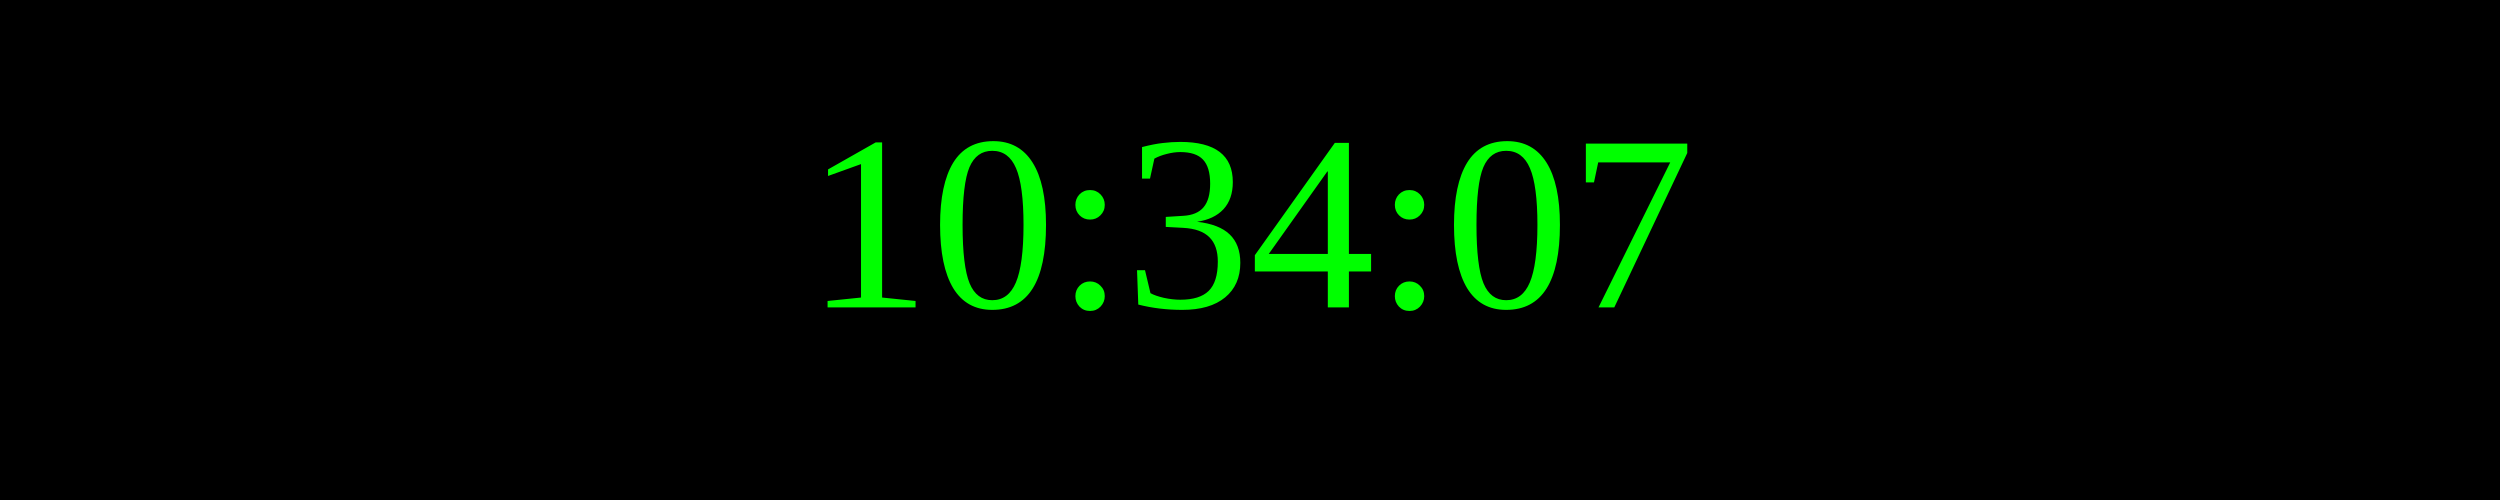
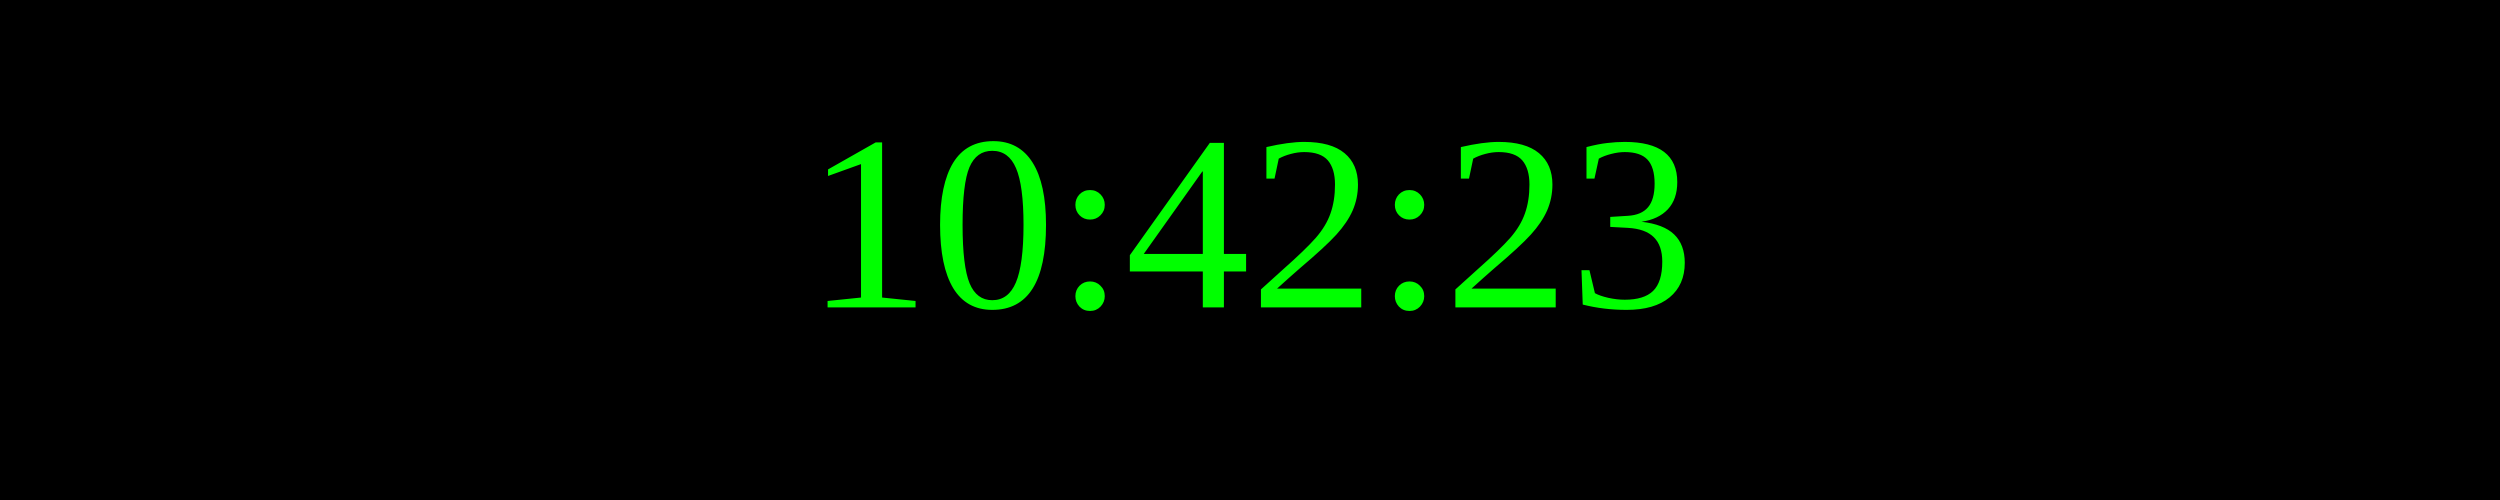
<svg xmlns="http://www.w3.org/2000/svg" width="250" height="50">
  <rect width="100%" height="100%" fill="black" />
  <text x="50%" y="50%" font-size="25" fill="lime" text-anchor="middle" dominant-baseline="middle">
- 10:34:07
+ 10:42:23
</text>
</svg>
